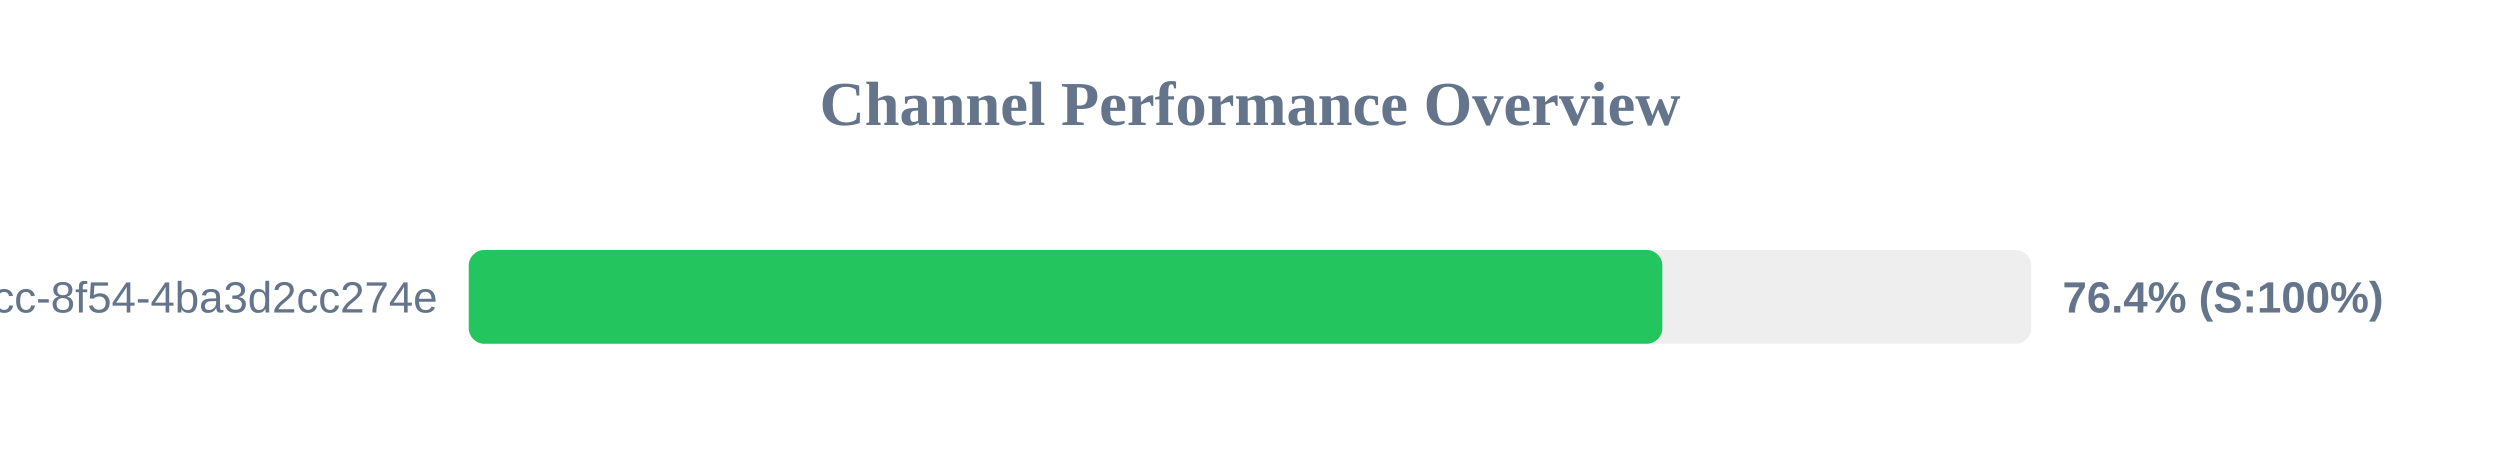
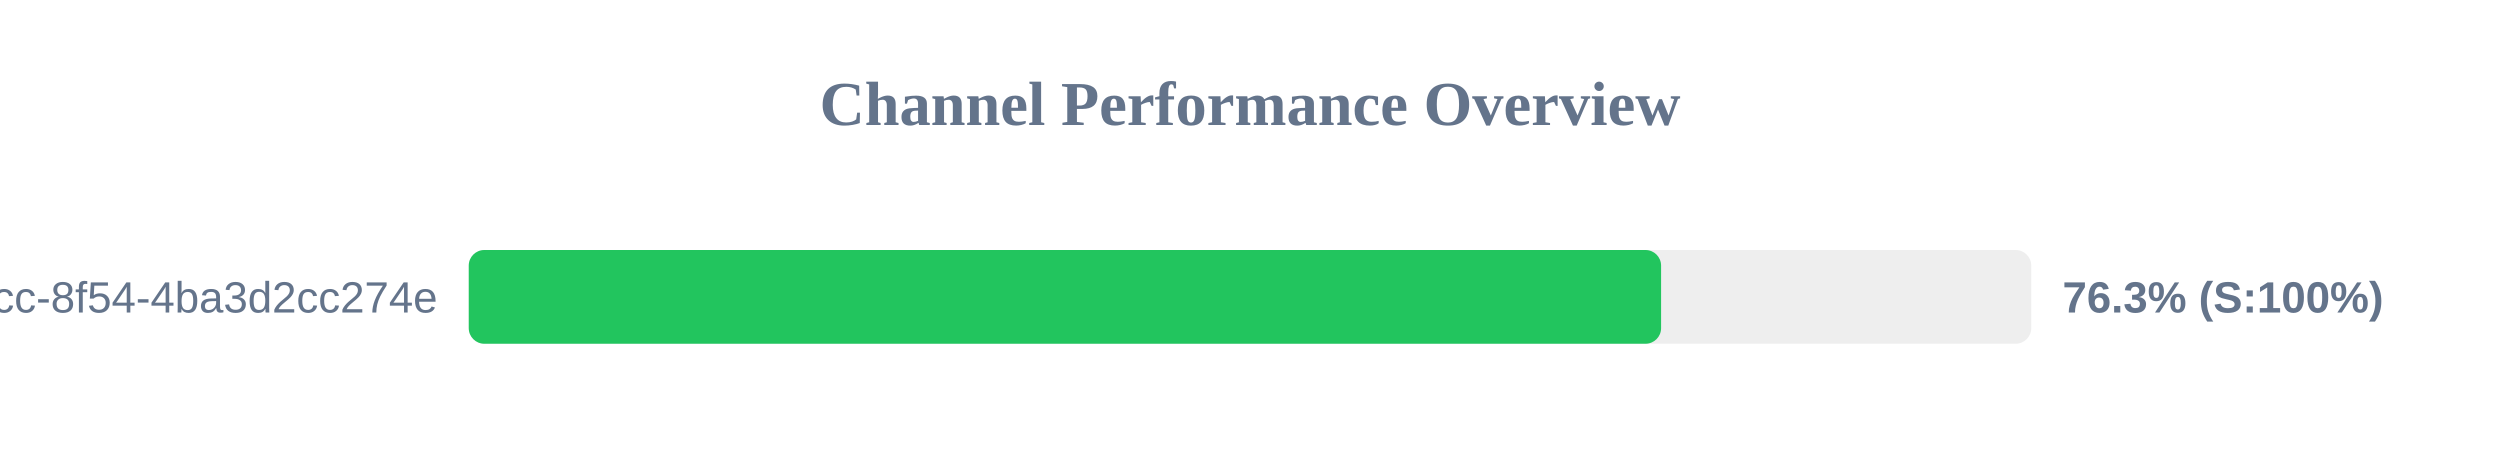
<svg xmlns="http://www.w3.org/2000/svg" width="800" height="150" version="1.1">
  <style>
        .row { font: 14px Arial; fill: #64748b; }
        .score { font: bold 14px Arial; fill: #64748b; }
    </style>
  <text x="400" y="40" text-anchor="middle" font-size="20px" font-weight="bold" fill="#64748b">Channel Performance Overview</text>
  <rect x="150" y="80" width="500" height="30" fill="#eee" rx="5" />
-   <rect x="150" y="80" width="381.95" height="30" fill="#22c55e" rx="5" />
+   <rect x="150" y="80" width="381.55" height="30" fill="#22c55e" rx="5" />
  <text x="140" y="100" text-anchor="end" class="row">?uuid=45cc0b3a-0adb-4dcc-8f54-4ba3d2cc274e</text>
-   <text x="660" y="100" text-anchor="start" class="score">76.4% (S:100%)</text>
+   <text x="660" y="100" text-anchor="start" class="score">76.3% (S:100%)</text>
</svg>
